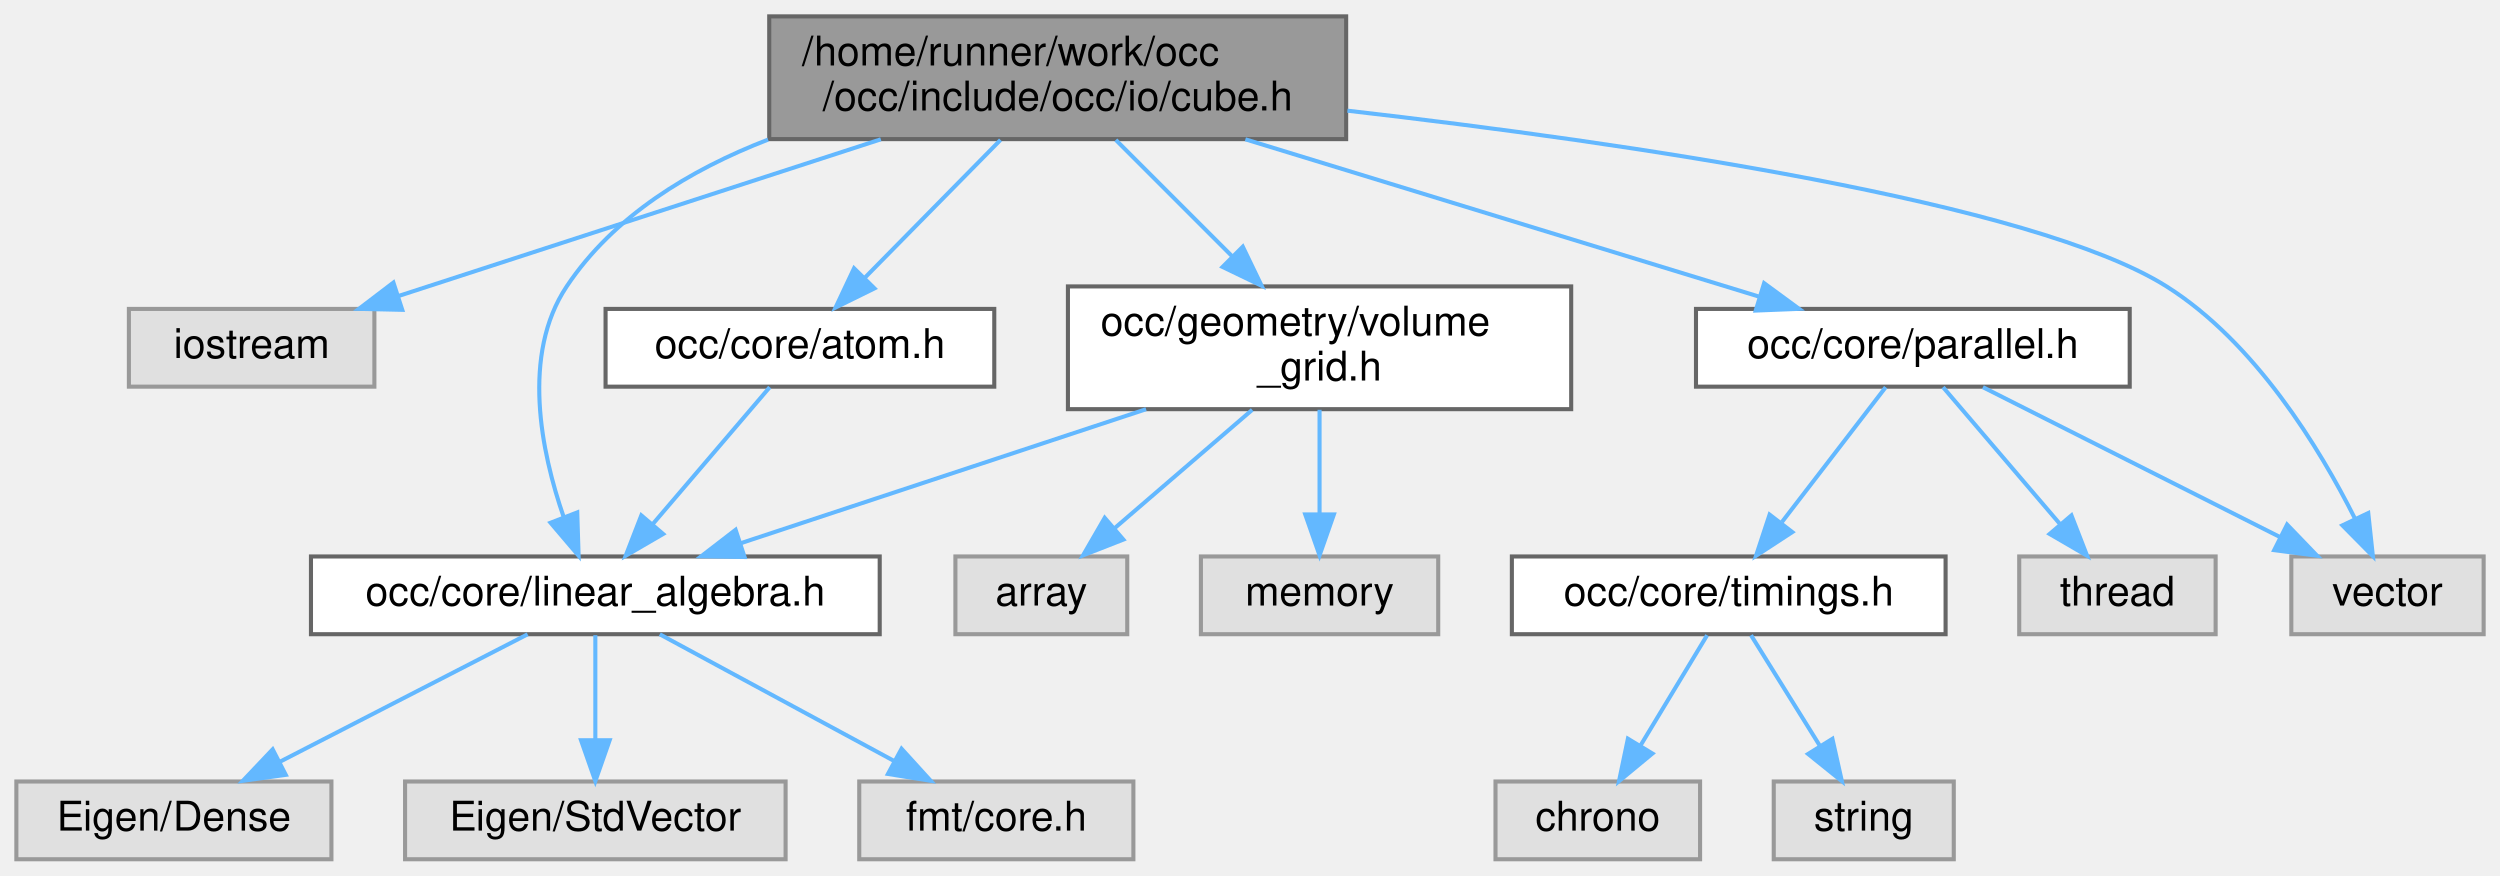
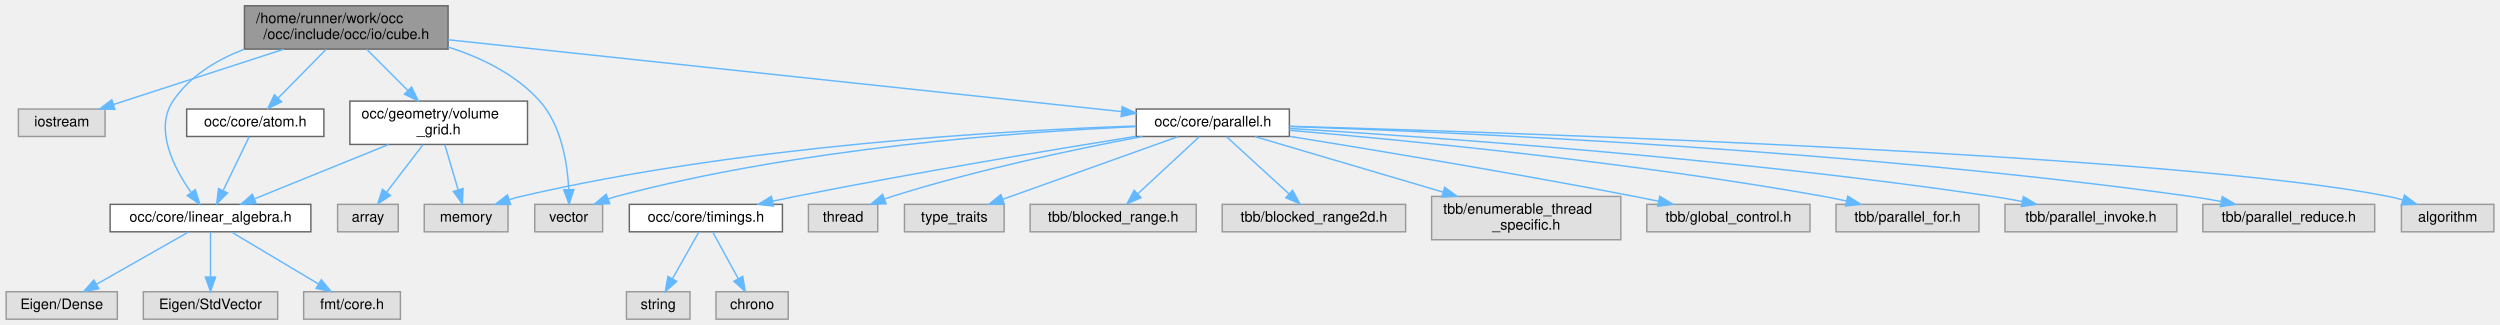
- <svg xmlns="http://www.w3.org/2000/svg" xmlns:xlink="http://www.w3.org/1999/xlink" width="611pt" height="214pt" viewBox="0.00 0.00 611.00 214.00">
-   <g id="graph0" class="graph" transform="scale(1 1) rotate(0) translate(4 210)">
+ <svg xmlns="http://www.w3.org/2000/svg" xmlns:xlink="http://www.w3.org/1999/xlink" width="1731pt" height="225pt" viewBox="0.00 0.00 1730.50 225.00">
+   <g id="graph0" class="graph" transform="scale(1 1) rotate(0) translate(4 221)">
    <g id="Node000001" class="node">
      <g id="a_Node000001">
        <a xlink:title=" ">
-           <polygon fill="#999999" stroke="#666666" points="325,-206 184,-206 184,-176 325,-176 325,-206" />
-           <text text-anchor="start" x="192" y="-194" font-family="Helvetica,sans-Serif" font-size="10.00">/home/runner/work/occ</text>
-           <text text-anchor="middle" x="254.5" y="-183" font-family="Helvetica,sans-Serif" font-size="10.00">/occ/include/occ/io/cube.h</text>
+           <polygon fill="#999999" stroke="#666666" points="306,-217 165,-217 165,-187 306,-187 306,-217" />
+           <text text-anchor="start" x="173" y="-205" font-family="Helvetica,sans-Serif" font-size="10.00">/home/runner/work/occ</text>
+           <text text-anchor="middle" x="235.5" y="-194" font-family="Helvetica,sans-Serif" font-size="10.00">/occ/include/occ/io/cube.h</text>
        </a>
      </g>
    </g>
    <g id="Node000002" class="node">
      <g id="a_Node000002">
        <a xlink:title=" ">
-           <polygon fill="#e0e0e0" stroke="#999999" points="87.5,-134.5 27.5,-134.5 27.5,-115.5 87.5,-115.5 87.5,-134.5" />
-           <text text-anchor="middle" x="57.5" y="-122.5" font-family="Helvetica,sans-Serif" font-size="10.00">iostream</text>
+           <polygon fill="#e0e0e0" stroke="#999999" points="68.5,-145.5 8.5,-145.5 8.5,-126.5 68.5,-126.5 68.5,-145.5" />
+           <text text-anchor="middle" x="38.5" y="-133.5" font-family="Helvetica,sans-Serif" font-size="10.00">iostream</text>
        </a>
      </g>
    </g>
    <g id="edge1_Node000001_Node000002" class="edge">
      <g id="a_edge1_Node000001_Node000002">
        <a xlink:title=" ">
-           <path fill="none" stroke="#63b8ff" d="M211.27,-175.95C175.96,-164.48 126.64,-148.46 93.46,-137.68" />
-           <polygon fill="#63b8ff" stroke="#63b8ff" points="94.31,-134.28 83.72,-134.52 92.15,-140.94 94.31,-134.28" />
+           <path fill="none" stroke="#63b8ff" d="M192.27,-186.95C156.96,-175.48 107.64,-159.46 74.46,-148.68" />
+           <polygon fill="#63b8ff" stroke="#63b8ff" points="75.31,-145.28 64.72,-145.52 73.15,-151.94 75.31,-145.28" />
        </a>
      </g>
    </g>
    <g id="Node000003" class="node">
      <g id="a_Node000003">
        <a xlink:href="atom_8h.html" target="_top" xlink:title=" ">
-           <polygon fill="white" stroke="#666666" points="239,-134.5 144,-134.5 144,-115.5 239,-115.5 239,-134.5" />
-           <text text-anchor="middle" x="191.5" y="-122.5" font-family="Helvetica,sans-Serif" font-size="10.00">occ/core/atom.h</text>
+           <polygon fill="white" stroke="#666666" points="220,-145.5 125,-145.5 125,-126.5 220,-126.5 220,-145.5" />
+           <text text-anchor="middle" x="172.5" y="-133.5" font-family="Helvetica,sans-Serif" font-size="10.00">occ/core/atom.h</text>
        </a>
      </g>
    </g>
    <g id="edge2_Node000001_Node000003" class="edge">
      <g id="a_edge2_Node000001_Node000003">
        <a xlink:title=" ">
-           <path fill="none" stroke="#63b8ff" d="M240.52,-175.8C230.7,-165.82 217.54,-152.46 207.33,-142.09" />
-           <polygon fill="#63b8ff" stroke="#63b8ff" points="209.72,-139.52 200.21,-134.84 204.73,-144.43 209.72,-139.52" />
+           <path fill="none" stroke="#63b8ff" d="M221.52,-186.8C211.7,-176.82 198.54,-163.46 188.33,-153.09" />
+           <polygon fill="#63b8ff" stroke="#63b8ff" points="190.72,-150.52 181.21,-145.84 185.73,-155.43 190.72,-150.52" />
        </a>
      </g>
    </g>
    <g id="Node000004" class="node">
      <g id="a_Node000004">
        <a xlink:href="linear__algebra_8h.html" target="_top" xlink:title=" ">
-           <polygon fill="white" stroke="#666666" points="211,-74 72,-74 72,-55 211,-55 211,-74" />
-           <text text-anchor="middle" x="141.5" y="-62" font-family="Helvetica,sans-Serif" font-size="10.00">occ/core/linear_algebra.h</text>
+           <polygon fill="white" stroke="#666666" points="211,-79.5 72,-79.5 72,-60.5 211,-60.5 211,-79.5" />
+           <text text-anchor="middle" x="141.5" y="-67.5" font-family="Helvetica,sans-Serif" font-size="10.00">occ/core/linear_algebra.h</text>
        </a>
      </g>
    </g>
    <g id="edge7_Node000001_Node000004" class="edge">
      <g id="a_edge7_Node000001_Node000004">
        <a xlink:title=" ">
-           <path fill="none" stroke="#63b8ff" d="M183.72,-175.88C164.55,-168.47 145.96,-157.18 134.5,-140 123.39,-123.33 128.2,-99.71 133.79,-83.56" />
-           <polygon fill="#63b8ff" stroke="#63b8ff" points="137.08,-84.77 137.41,-74.18 130.55,-82.24 137.08,-84.77" />
+           <path fill="none" stroke="#63b8ff" d="M164.72,-186.88C145.55,-179.47 126.96,-168.18 115.5,-151 102.51,-131.52 115.99,-105.07 127.87,-88.01" />
+           <polygon fill="#63b8ff" stroke="#63b8ff" points="130.97,-89.72 134.14,-79.61 125.36,-85.53 130.97,-89.72" />
        </a>
      </g>
    </g>
    <g id="Node000008" class="node">
      <g id="a_Node000008">
        <a xlink:href="parallel_8h.html" target="_top" xlink:title=" ">
-           <polygon fill="white" stroke="#666666" points="516.5,-134.5 410.5,-134.5 410.5,-115.5 516.5,-115.5 516.5,-134.5" />
-           <text text-anchor="middle" x="463.5" y="-122.5" font-family="Helvetica,sans-Serif" font-size="10.00">occ/core/parallel.h</text>
+           <polygon fill="white" stroke="#666666" points="888.5,-145.5 782.5,-145.5 782.5,-126.5 888.5,-126.5 888.5,-145.5" />
+           <text text-anchor="middle" x="835.5" y="-133.5" font-family="Helvetica,sans-Serif" font-size="10.00">occ/core/parallel.h</text>
        </a>
      </g>
    </g>
    <g id="edge8_Node000001_Node000008" class="edge">
      <g id="a_edge8_Node000001_Node000008">
        <a xlink:title=" ">
-           <path fill="none" stroke="#63b8ff" d="M300.37,-175.95C337.99,-164.43 390.6,-148.32 425.8,-137.54" />
-           <polygon fill="#63b8ff" stroke="#63b8ff" points="427.15,-140.79 435.69,-134.52 425.1,-134.1 427.15,-140.79" />
+           <path fill="none" stroke="#63b8ff" d="M306.09,-193.47C424,-180.89 659.17,-155.81 772.1,-143.76" />
+           <polygon fill="#63b8ff" stroke="#63b8ff" points="772.74,-147.21 782.31,-142.67 772,-140.25 772.74,-147.21" />
+         </a>
+       </g>
+     </g>
+     <g id="Node000016" class="node">
+       <g id="a_Node000016">
+         <a xlink:title=" ">
+           <polygon fill="#e0e0e0" stroke="#999999" points="413,-79.5 366,-79.5 366,-60.5 413,-60.5 413,-79.5" />
+           <text text-anchor="middle" x="389.5" y="-67.5" font-family="Helvetica,sans-Serif" font-size="10.00">vector</text>
+         </a>
+       </g>
+     </g>
+     <g id="edge28_Node000001_Node000016" class="edge">
+       <g id="a_edge28_Node000001_Node000016">
+         <a xlink:title=" ">
+           <path fill="none" stroke="#63b8ff" d="M306.05,-188.44C329.13,-181.08 353.04,-169.42 369.5,-151 384.6,-134.11 388.67,-107.53 389.58,-89.7" />
+           <polygon fill="#63b8ff" stroke="#63b8ff" points="393.08,-89.73 389.81,-79.66 386.08,-89.58 393.08,-89.73" />
+         </a>
+       </g>
+     </g>
+     <g id="Node000024" class="node">
+       <g id="a_Node000024">
+         <a xlink:href="volume__grid_8h.html" target="_top" xlink:title=" ">
+           <polygon fill="white" stroke="#666666" points="361,-151 238,-151 238,-121 361,-121 361,-151" />
+           <text text-anchor="start" x="246" y="-139" font-family="Helvetica,sans-Serif" font-size="10.00">occ/geometry/volume</text>
+           <text text-anchor="middle" x="299.5" y="-128" font-family="Helvetica,sans-Serif" font-size="10.00">_grid.h</text>
+         </a>
+       </g>
+     </g>
+     <g id="edge24_Node000001_Node000024" class="edge">
+       <g id="a_edge24_Node000001_Node000024">
+         <a xlink:title=" ">
+           <path fill="none" stroke="#63b8ff" d="M249.7,-186.8C258.07,-178.43 268.82,-167.68 278.19,-158.31" />
+           <polygon fill="#63b8ff" stroke="#63b8ff" points="280.74,-160.71 285.34,-151.16 275.79,-155.76 280.74,-160.71" />
+         </a>
+       </g>
+     </g>
+     <g id="edge3_Node000003_Node000004" class="edge">
+       <g id="a_edge3_Node000003_Node000004">
+         <a xlink:title=" ">
+           <path fill="none" stroke="#63b8ff" d="M168.32,-126.37C163.72,-116.88 156.21,-101.36 150.3,-89.16" />
+           <polygon fill="#63b8ff" stroke="#63b8ff" points="153.32,-87.38 145.81,-79.91 147.02,-90.43 153.32,-87.38" />
+         </a>
+       </g>
+     </g>
+     <g id="Node000005" class="node">
+       <g id="a_Node000005">
+         <a xlink:title=" ">
+           <polygon fill="#e0e0e0" stroke="#999999" points="77,-19 0,-19 0,0 77,0 77,-19" />
+           <text text-anchor="middle" x="38.5" y="-7" font-family="Helvetica,sans-Serif" font-size="10.00">Eigen/Dense</text>
+         </a>
+       </g>
+     </g>
+     <g id="edge4_Node000004_Node000005" class="edge">
+       <g id="a_edge4_Node000004_Node000005">
+         <a xlink:title=" ">
+           <path fill="none" stroke="#63b8ff" d="M126.3,-60.37C109.49,-50.82 82.18,-35.31 62.48,-24.12" />
+           <polygon fill="#63b8ff" stroke="#63b8ff" points="64.18,-21.06 53.76,-19.17 60.73,-27.15 64.18,-21.06" />
+         </a>
+       </g>
+     </g>
+     <g id="Node000006" class="node">
+       <g id="a_Node000006">
+         <a xlink:title=" ">
+           <polygon fill="#e0e0e0" stroke="#999999" points="188,-19 95,-19 95,0 188,0 188,-19" />
+           <text text-anchor="middle" x="141.5" y="-7" font-family="Helvetica,sans-Serif" font-size="10.00">Eigen/StdVector</text>
+         </a>
+       </g>
+     </g>
+     <g id="edge5_Node000004_Node000006" class="edge">
+       <g id="a_edge5_Node000004_Node000006">
+         <a xlink:title=" ">
+           <path fill="none" stroke="#63b8ff" d="M141.5,-60.37C141.5,-52.25 141.5,-39.81 141.5,-29.39" />
+           <polygon fill="#63b8ff" stroke="#63b8ff" points="145,-29.17 141.5,-19.17 138,-29.17 145,-29.17" />
+         </a>
+       </g>
+     </g>
+     <g id="Node000007" class="node">
+       <g id="a_Node000007">
+         <a xlink:title=" ">
+           <polygon fill="#e0e0e0" stroke="#999999" points="273,-19 206,-19 206,0 273,0 273,-19" />
+           <text text-anchor="middle" x="239.5" y="-7" font-family="Helvetica,sans-Serif" font-size="10.00">fmt/core.h</text>
+         </a>
+       </g>
+     </g>
+     <g id="edge6_Node000004_Node000007" class="edge">
+       <g id="a_edge6_Node000004_Node000007">
+         <a xlink:title=" ">
+           <path fill="none" stroke="#63b8ff" d="M155.96,-60.37C171.81,-50.91 197.47,-35.59 216.18,-24.42" />
+           <polygon fill="#63b8ff" stroke="#63b8ff" points="218.19,-27.3 224.98,-19.17 214.6,-21.29 218.19,-27.3" />
+         </a>
+       </g>
+     </g>
+     <g id="Node000009" class="node">
+       <g id="a_Node000009">
+         <a xlink:title=" ">
+           <polygon fill="#e0e0e0" stroke="#999999" points="1722.5,-79.5 1658.5,-79.5 1658.5,-60.5 1722.5,-60.5 1722.5,-79.5" />
+           <text text-anchor="middle" x="1690.5" y="-67.5" font-family="Helvetica,sans-Serif" font-size="10.00">algorithm</text>
+         </a>
+       </g>
+     </g>
+     <g id="edge9_Node000008_Node000009" class="edge">
+       <g id="a_edge9_Node000008_Node000009">
+         <a xlink:title=" ">
+           <path fill="none" stroke="#63b8ff" d="M888.53,-133.59C1045,-129.15 1502.96,-113.97 1649.5,-85 1652.75,-84.36 1656.09,-83.52 1659.4,-82.58" />
+           <polygon fill="#63b8ff" stroke="#63b8ff" points="1660.61,-85.87 1669.09,-79.52 1658.5,-79.19 1660.61,-85.87" />
+         </a>
+       </g>
+     </g>
+     <g id="Node000010" class="node">
+       <g id="a_Node000010">
+         <a xlink:title=" ">
+           <polygon fill="#e0e0e0" stroke="#999999" points="347.5,-79.5 289.5,-79.5 289.5,-60.5 347.5,-60.5 347.5,-79.5" />
+           <text text-anchor="middle" x="318.5" y="-67.5" font-family="Helvetica,sans-Serif" font-size="10.00">memory</text>
+         </a>
+       </g>
+     </g>
+     <g id="edge10_Node000008_Node000010" class="edge">
+       <g id="a_edge10_Node000008_Node000010">
+         <a xlink:title=" ">
+           <path fill="none" stroke="#63b8ff" d="M782.34,-133.76C693.19,-130.72 508.38,-120.32 356.5,-85 353.83,-84.38 351.09,-83.62 348.37,-82.79" />
+           <polygon fill="#63b8ff" stroke="#63b8ff" points="349.32,-79.41 338.72,-79.51 347.07,-86.04 349.32,-79.41" />
+         </a>
+       </g>
+     </g>
+     <g id="Node000011" class="node">
+       <g id="a_Node000011">
+         <a xlink:href="timings_8h.html" target="_top" xlink:title=" ">
+           <polygon fill="white" stroke="#666666" points="537.5,-79.5 431.5,-79.5 431.5,-60.5 537.5,-60.5 537.5,-79.5" />
+           <text text-anchor="middle" x="484.5" y="-67.5" font-family="Helvetica,sans-Serif" font-size="10.00">occ/core/timings.h</text>
+         </a>
+       </g>
+     </g>
+     <g id="edge11_Node000008_Node000011" class="edge">
+       <g id="a_edge11_Node000008_Node000011">
+         <a xlink:title=" ">
+           <path fill="none" stroke="#63b8ff" d="M782.35,-126.63C724.26,-117.3 628.52,-101.34 546.5,-85 541.42,-83.99 536.12,-82.88 530.85,-81.74" />
+           <polygon fill="#63b8ff" stroke="#63b8ff" points="531.34,-78.26 520.82,-79.53 529.84,-85.1 531.34,-78.26" />
+         </a>
+       </g>
+     </g>
+     <g id="Node000014" class="node">
+       <g id="a_Node000014">
+         <a xlink:title=" ">
+           <polygon fill="#e0e0e0" stroke="#999999" points="603.5,-79.5 555.5,-79.5 555.5,-60.5 603.5,-60.5 603.5,-79.5" />
+           <text text-anchor="middle" x="579.5" y="-67.5" font-family="Helvetica,sans-Serif" font-size="10.00">thread</text>
+         </a>
+       </g>
+     </g>
+     <g id="edge14_Node000008_Node000014" class="edge">
+       <g id="a_edge14_Node000008_Node000014">
+         <a xlink:title=" ">
+           <path fill="none" stroke="#63b8ff" d="M786.81,-126.49C741.4,-117.98 672.08,-103.51 613.5,-85 611.83,-84.47 610.12,-83.89 608.41,-83.29" />
+           <polygon fill="#63b8ff" stroke="#63b8ff" points="609.3,-79.88 598.71,-79.57 606.8,-86.42 609.3,-79.88" />
+         </a>
+       </g>
+     </g>
+     <g id="Node000015" class="node">
+       <g id="a_Node000015">
+         <a xlink:title=" ">
+           <polygon fill="#e0e0e0" stroke="#999999" points="691,-79.5 622,-79.5 622,-60.5 691,-60.5 691,-79.5" />
+           <text text-anchor="middle" x="656.5" y="-67.5" font-family="Helvetica,sans-Serif" font-size="10.00">type_traits</text>
+         </a>
+       </g>
+     </g>
+     <g id="edge15_Node000008_Node000015" class="edge">
+       <g id="a_edge15_Node000008_Node000015">
+         <a xlink:title=" ">
+           <path fill="none" stroke="#63b8ff" d="M811.36,-126.37C780.18,-115.22 725.73,-95.75 690.4,-83.12" />
+           <polygon fill="#63b8ff" stroke="#63b8ff" points="691.14,-79.67 680.54,-79.6 688.78,-86.26 691.14,-79.67" />
+         </a>
+       </g>
+     </g>
+     <g id="edge16_Node000008_Node000016" class="edge">
+       <g id="a_edge16_Node000008_Node000016">
+         <a xlink:title=" ">
+           <path fill="none" stroke="#63b8ff" d="M782.45,-133.32C702.96,-129.75 548.8,-118.72 422.5,-85 420.61,-84.49 418.68,-83.9 416.75,-83.25" />
+           <polygon fill="#63b8ff" stroke="#63b8ff" points="417.92,-79.95 407.33,-79.64 415.42,-86.49 417.92,-79.95" />
+         </a>
+       </g>
+     </g>
+     <g id="Node000017" class="node">
+       <g id="a_Node000017">
+         <a xlink:title=" ">
+           <polygon fill="#e0e0e0" stroke="#999999" points="824,-79.5 709,-79.5 709,-60.5 824,-60.5 824,-79.5" />
+           <text text-anchor="middle" x="766.5" y="-67.5" font-family="Helvetica,sans-Serif" font-size="10.00">tbb/blocked_range.h</text>
+         </a>
+       </g>
+     </g>
+     <g id="edge17_Node000008_Node000017" class="edge">
+       <g id="a_edge17_Node000008_Node000017">
+         <a xlink:title=" ">
+           <path fill="none" stroke="#63b8ff" d="M826.19,-126.37C815.35,-116.31 797.2,-99.48 783.76,-87.01" />
+           <polygon fill="#63b8ff" stroke="#63b8ff" points="785.81,-84.14 776.1,-79.91 781.05,-89.27 785.81,-84.14" />
+         </a>
+       </g>
+     </g>
+     <g id="Node000018" class="node">
+       <g id="a_Node000018">
+         <a xlink:title=" ">
+           <polygon fill="#e0e0e0" stroke="#999999" points="969,-79.5 842,-79.5 842,-60.5 969,-60.5 969,-79.5" />
+           <text text-anchor="middle" x="905.5" y="-67.5" font-family="Helvetica,sans-Serif" font-size="10.00">tbb/blocked_range2d.h</text>
+         </a>
+       </g>
+     </g>
+     <g id="edge18_Node000008_Node000018" class="edge">
+       <g id="a_edge18_Node000008_Node000018">
+         <a xlink:title=" ">
+           <path fill="none" stroke="#63b8ff" d="M844.94,-126.37C856.05,-116.21 874.7,-99.16 888.38,-86.65" />
+           <polygon fill="#63b8ff" stroke="#63b8ff" points="890.74,-89.24 895.76,-79.91 886.02,-84.07 890.74,-89.24" />
+         </a>
+       </g>
+     </g>
+     <g id="Node000019" class="node">
+       <g id="a_Node000019">
+         <a xlink:title=" ">
+           <polygon fill="#e0e0e0" stroke="#999999" points="1118,-85 987,-85 987,-55 1118,-55 1118,-85" />
+           <text text-anchor="start" x="995" y="-73" font-family="Helvetica,sans-Serif" font-size="10.00">tbb/enumerable_thread</text>
+           <text text-anchor="middle" x="1052.5" y="-62" font-family="Helvetica,sans-Serif" font-size="10.00">_specific.h</text>
+         </a>
+       </g>
+     </g>
+     <g id="edge19_Node000008_Node000019" class="edge">
+       <g id="a_edge19_Node000008_Node000019">
+         <a xlink:title=" ">
+           <path fill="none" stroke="#63b8ff" d="M864.77,-126.37C897.97,-116.58 952.93,-100.37 994.83,-88.01" />
+           <polygon fill="#63b8ff" stroke="#63b8ff" points="996.04,-91.3 1004.64,-85.12 994.06,-84.59 996.04,-91.3" />
+         </a>
+       </g>
+     </g>
+     <g id="Node000020" class="node">
+       <g id="a_Node000020">
+         <a xlink:title=" ">
+           <polygon fill="#e0e0e0" stroke="#999999" points="1249,-79.5 1136,-79.5 1136,-60.5 1249,-60.5 1249,-79.5" />
+           <text text-anchor="middle" x="1192.5" y="-67.5" font-family="Helvetica,sans-Serif" font-size="10.00">tbb/global_control.h</text>
+         </a>
+       </g>
+     </g>
+     <g id="edge20_Node000008_Node000020" class="edge">
+       <g id="a_edge20_Node000008_Node000020">
+         <a xlink:title=" ">
+           <path fill="none" stroke="#63b8ff" d="M888.64,-126.6C947.25,-117.17 1044.3,-101.07 1127.5,-85 1132.88,-83.96 1138.51,-82.82 1144.1,-81.66" />
+           <polygon fill="#63b8ff" stroke="#63b8ff" points="1145,-85.05 1154.06,-79.56 1143.55,-78.2 1145,-85.05" />
+         </a>
+       </g>
+     </g>
+     <g id="Node000021" class="node">
+       <g id="a_Node000021">
+         <a xlink:title=" ">
+           <polygon fill="#e0e0e0" stroke="#999999" points="1366,-79.5 1267,-79.5 1267,-60.5 1366,-60.5 1366,-79.5" />
+           <text text-anchor="middle" x="1316.5" y="-67.5" font-family="Helvetica,sans-Serif" font-size="10.00">tbb/parallel_for.h</text>
+         </a>
+       </g>
+     </g>
+     <g id="edge21_Node000008_Node000021" class="edge">
+       <g id="a_edge21_Node000008_Node000021">
+         <a xlink:title=" ">
+           <path fill="none" stroke="#63b8ff" d="M888.55,-130.77C968.98,-123.91 1126.39,-108.67 1258.5,-85 1263.59,-84.09 1268.91,-83 1274.17,-81.83" />
+           <polygon fill="#63b8ff" stroke="#63b8ff" points="1275.17,-85.19 1284.13,-79.54 1273.6,-78.37 1275.17,-85.19" />
+         </a>
+       </g>
+     </g>
+     <g id="Node000022" class="node">
+       <g id="a_Node000022">
+         <a xlink:title=" ">
+           <polygon fill="#e0e0e0" stroke="#999999" points="1503,-79.5 1384,-79.5 1384,-60.5 1503,-60.5 1503,-79.5" />
+           <text text-anchor="middle" x="1443.5" y="-67.5" font-family="Helvetica,sans-Serif" font-size="10.00">tbb/parallel_invoke.h</text>
+         </a>
+       </g>
+     </g>
+     <g id="edge22_Node000008_Node000022" class="edge">
+       <g id="a_edge22_Node000008_Node000022">
+         <a xlink:title=" ">
+           <path fill="none" stroke="#63b8ff" d="M888.62,-132.04C985.7,-126.19 1198.09,-111.39 1375.5,-85 1382.15,-84.01 1389.13,-82.79 1395.98,-81.48" />
+           <polygon fill="#63b8ff" stroke="#63b8ff" points="1396.74,-84.9 1405.87,-79.52 1395.38,-78.03 1396.74,-84.9" />
+         </a>
+       </g>
+     </g>
+     <g id="Node000023" class="node">
+       <g id="a_Node000023">
+         <a xlink:title=" ">
+           <polygon fill="#e0e0e0" stroke="#999999" points="1640,-79.5 1521,-79.5 1521,-60.5 1640,-60.5 1640,-79.5" />
+           <text text-anchor="middle" x="1580.5" y="-67.5" font-family="Helvetica,sans-Serif" font-size="10.00">tbb/parallel_reduce.h</text>
+         </a>
+       </g>
+     </g>
+     <g id="edge23_Node000008_Node000023" class="edge">
+       <g id="a_edge23_Node000008_Node000023">
+         <a xlink:title=" ">
+           <path fill="none" stroke="#63b8ff" d="M888.85,-133.41C1003.49,-129.46 1281.67,-117.15 1512.5,-85 1519.32,-84.05 1526.48,-82.83 1533.49,-81.5" />
+           <polygon fill="#63b8ff" stroke="#63b8ff" points="1534.46,-84.88 1543.59,-79.5 1533.11,-78.01 1534.46,-84.88" />
+         </a>
+       </g>
+     </g>
+     <g id="Node000012" class="node">
+       <g id="a_Node000012">
+         <a xlink:title=" ">
+           <polygon fill="#e0e0e0" stroke="#999999" points="541.5,-19 491.5,-19 491.5,0 541.5,0 541.5,-19" />
+           <text text-anchor="middle" x="516.5" y="-7" font-family="Helvetica,sans-Serif" font-size="10.00">chrono</text>
+         </a>
+       </g>
+     </g>
+     <g id="edge12_Node000011_Node000012" class="edge">
+       <g id="a_edge12_Node000011_Node000012">
+         <a xlink:title=" ">
+           <path fill="none" stroke="#63b8ff" d="M489.22,-60.37C493.85,-51.9 501.05,-38.74 506.89,-28.07" />
+           <polygon fill="#63b8ff" stroke="#63b8ff" points="510.03,-29.62 511.76,-19.17 503.89,-26.26 510.03,-29.62" />
        </a>
      </g>
    </g>
    <g id="Node000013" class="node">
      <g id="a_Node000013">
        <a xlink:title=" ">
-           <polygon fill="#e0e0e0" stroke="#999999" points="603,-74 556,-74 556,-55 603,-55 603,-74" />
-           <text text-anchor="middle" x="579.5" y="-62" font-family="Helvetica,sans-Serif" font-size="10.00">vector</text>
-         </a>
-       </g>
-     </g>
-     <g id="edge18_Node000001_Node000013" class="edge">
-       <g id="a_edge18_Node000001_Node000013">
-         <a xlink:title=" ">
-           <path fill="none" stroke="#63b8ff" d="M325.31,-182.95C394.14,-175.03 492.93,-160.56 525.5,-140 547.18,-126.32 562.9,-100.51 571.61,-83.15" />
-           <polygon fill="#63b8ff" stroke="#63b8ff" points="574.8,-84.61 575.93,-74.07 568.48,-81.6 574.8,-84.61" />
-         </a>
-       </g>
-     </g>
-     <g id="Node000014" class="node">
-       <g id="a_Node000014">
-         <a xlink:href="volume__grid_8h.html" target="_top" xlink:title=" ">
-           <polygon fill="white" stroke="#666666" points="380,-140 257,-140 257,-110 380,-110 380,-140" />
-           <text text-anchor="start" x="265" y="-128" font-family="Helvetica,sans-Serif" font-size="10.00">occ/geometry/volume</text>
-           <text text-anchor="middle" x="318.5" y="-117" font-family="Helvetica,sans-Serif" font-size="10.00">_grid.h</text>
-         </a>
-       </g>
-     </g>
-     <g id="edge14_Node000001_Node000014" class="edge">
-       <g id="a_edge14_Node000001_Node000014">
-         <a xlink:title=" ">
-           <path fill="none" stroke="#63b8ff" d="M268.7,-175.8C277.07,-167.43 287.82,-156.68 297.19,-147.31" />
-           <polygon fill="#63b8ff" stroke="#63b8ff" points="299.74,-149.71 304.34,-140.16 294.79,-144.76 299.74,-149.71" />
-         </a>
-       </g>
-     </g>
-     <g id="edge3_Node000003_Node000004" class="edge">
-       <g id="a_edge3_Node000003_Node000004">
-         <a xlink:title=" ">
-           <path fill="none" stroke="#63b8ff" d="M184.12,-115.37C176.59,-106.55 164.71,-92.66 155.41,-81.77" />
-           <polygon fill="#63b8ff" stroke="#63b8ff" points="158.07,-79.5 148.91,-74.17 152.74,-84.04 158.07,-79.5" />
-         </a>
-       </g>
-     </g>
-     <g id="Node000005" class="node">
-       <g id="a_Node000005">
-         <a xlink:title=" ">
-           <polygon fill="#e0e0e0" stroke="#999999" points="77,-19 0,-19 0,0 77,0 77,-19" />
-           <text text-anchor="middle" x="38.5" y="-7" font-family="Helvetica,sans-Serif" font-size="10.00">Eigen/Dense</text>
-         </a>
-       </g>
-     </g>
-     <g id="edge4_Node000004_Node000005" class="edge">
-       <g id="a_edge4_Node000004_Node000005">
-         <a xlink:title=" ">
-           <path fill="none" stroke="#63b8ff" d="M124.95,-54.98C108.61,-46.57 83.37,-33.59 64.37,-23.81" />
-           <polygon fill="#63b8ff" stroke="#63b8ff" points="65.84,-20.63 55.35,-19.17 62.64,-26.86 65.84,-20.63" />
-         </a>
-       </g>
-     </g>
-     <g id="Node000006" class="node">
-       <g id="a_Node000006">
-         <a xlink:title=" ">
-           <polygon fill="#e0e0e0" stroke="#999999" points="188,-19 95,-19 95,0 188,0 188,-19" />
-           <text text-anchor="middle" x="141.5" y="-7" font-family="Helvetica,sans-Serif" font-size="10.00">Eigen/StdVector</text>
-         </a>
-       </g>
-     </g>
-     <g id="edge5_Node000004_Node000006" class="edge">
-       <g id="a_edge5_Node000004_Node000006">
-         <a xlink:title=" ">
-           <path fill="none" stroke="#63b8ff" d="M141.5,-54.75C141.5,-47.8 141.5,-37.85 141.5,-29.13" />
-           <polygon fill="#63b8ff" stroke="#63b8ff" points="145,-29.09 141.5,-19.09 138,-29.09 145,-29.09" />
-         </a>
-       </g>
-     </g>
-     <g id="Node000007" class="node">
-       <g id="a_Node000007">
-         <a xlink:title=" ">
-           <polygon fill="#e0e0e0" stroke="#999999" points="273,-19 206,-19 206,0 273,0 273,-19" />
-           <text text-anchor="middle" x="239.5" y="-7" font-family="Helvetica,sans-Serif" font-size="10.00">fmt/core.h</text>
-         </a>
-       </g>
-     </g>
-     <g id="edge6_Node000004_Node000007" class="edge">
-       <g id="a_edge6_Node000004_Node000007">
-         <a xlink:title=" ">
-           <path fill="none" stroke="#63b8ff" d="M157.25,-54.98C172.73,-46.61 196.59,-33.7 214.64,-23.95" />
-           <polygon fill="#63b8ff" stroke="#63b8ff" points="216.34,-27.01 223.47,-19.17 213.01,-20.85 216.34,-27.01" />
-         </a>
-       </g>
-     </g>
-     <g id="Node000009" class="node">
-       <g id="a_Node000009">
-         <a xlink:href="timings_8h.html" target="_top" xlink:title=" ">
-           <polygon fill="white" stroke="#666666" points="471.5,-74 365.5,-74 365.5,-55 471.5,-55 471.5,-74" />
-           <text text-anchor="middle" x="418.5" y="-62" font-family="Helvetica,sans-Serif" font-size="10.00">occ/core/timings.h</text>
-         </a>
-       </g>
-     </g>
-     <g id="edge9_Node000008_Node000009" class="edge">
-       <g id="a_edge9_Node000008_Node000009">
-         <a xlink:title=" ">
-           <path fill="none" stroke="#63b8ff" d="M456.86,-115.37C450.21,-106.73 439.81,-93.2 431.51,-82.42" />
-           <polygon fill="#63b8ff" stroke="#63b8ff" points="434.04,-79.96 425.17,-74.17 428.49,-84.23 434.04,-79.96" />
-         </a>
-       </g>
-     </g>
-     <g id="Node000012" class="node">
-       <g id="a_Node000012">
-         <a xlink:title=" ">
-           <polygon fill="#e0e0e0" stroke="#999999" points="537.5,-74 489.5,-74 489.5,-55 537.5,-55 537.5,-74" />
-           <text text-anchor="middle" x="513.5" y="-62" font-family="Helvetica,sans-Serif" font-size="10.00">thread</text>
-         </a>
-       </g>
-     </g>
-     <g id="edge12_Node000008_Node000012" class="edge">
-       <g id="a_edge12_Node000008_Node000012">
-         <a xlink:title=" ">
-           <path fill="none" stroke="#63b8ff" d="M470.88,-115.37C478.41,-106.55 490.29,-92.66 499.59,-81.77" />
-           <polygon fill="#63b8ff" stroke="#63b8ff" points="502.26,-84.04 506.09,-74.17 496.93,-79.5 502.26,-84.04" />
-         </a>
-       </g>
-     </g>
-     <g id="edge13_Node000008_Node000013" class="edge">
-       <g id="a_edge13_Node000008_Node000013">
-         <a xlink:title=" ">
-           <path fill="none" stroke="#63b8ff" d="M480.62,-115.37C499.72,-105.73 530.87,-90.03 553.1,-78.81" />
-           <polygon fill="#63b8ff" stroke="#63b8ff" points="554.96,-81.8 562.31,-74.17 551.81,-75.55 554.96,-81.8" />
-         </a>
-       </g>
-     </g>
-     <g id="Node000010" class="node">
-       <g id="a_Node000010">
-         <a xlink:title=" ">
-           <polygon fill="#e0e0e0" stroke="#999999" points="411.5,-19 361.5,-19 361.5,0 411.5,0 411.5,-19" />
-           <text text-anchor="middle" x="386.5" y="-7" font-family="Helvetica,sans-Serif" font-size="10.00">chrono</text>
-         </a>
-       </g>
-     </g>
-     <g id="edge10_Node000009_Node000010" class="edge">
-       <g id="a_edge10_Node000009_Node000010">
-         <a xlink:title=" ">
-           <path fill="none" stroke="#63b8ff" d="M413.22,-54.75C408.79,-47.42 402.34,-36.73 396.88,-27.7" />
-           <polygon fill="#63b8ff" stroke="#63b8ff" points="399.85,-25.84 391.69,-19.09 393.86,-29.46 399.85,-25.84" />
-         </a>
-       </g>
-     </g>
-     <g id="Node000011" class="node">
-       <g id="a_Node000011">
-         <a xlink:title=" ">
          <polygon fill="#e0e0e0" stroke="#999999" points="473.5,-19 429.5,-19 429.5,0 473.5,0 473.5,-19" />
          <text text-anchor="middle" x="451.5" y="-7" font-family="Helvetica,sans-Serif" font-size="10.00">string</text>
        </a>
      </g>
    </g>
-     <g id="edge11_Node000009_Node000011" class="edge">
-       <g id="a_edge11_Node000009_Node000011">
-         <a xlink:title=" ">
-           <path fill="none" stroke="#63b8ff" d="M423.95,-54.75C428.51,-47.42 435.17,-36.73 440.79,-27.7" />
-           <polygon fill="#63b8ff" stroke="#63b8ff" points="443.84,-29.43 446.15,-19.09 437.9,-25.73 443.84,-29.43" />
-         </a>
-       </g>
-     </g>
-     <g id="edge17_Node000014_Node000004" class="edge">
-       <g id="a_edge17_Node000014_Node000004">
-         <a xlink:title=" ">
-           <path fill="none" stroke="#63b8ff" d="M276.1,-109.99C245.82,-99.98 205.55,-86.67 176.97,-77.22" />
-           <polygon fill="#63b8ff" stroke="#63b8ff" points="177.97,-73.87 167.38,-74.05 175.78,-80.52 177.97,-73.87" />
-         </a>
-       </g>
-     </g>
-     <g id="Node000015" class="node">
-       <g id="a_Node000015">
-         <a xlink:title=" ">
-           <polygon fill="#e0e0e0" stroke="#999999" points="271.5,-74 229.5,-74 229.5,-55 271.5,-55 271.5,-74" />
-           <text text-anchor="middle" x="250.5" y="-62" font-family="Helvetica,sans-Serif" font-size="10.00">array</text>
-         </a>
-       </g>
-     </g>
-     <g id="edge15_Node000014_Node000015" class="edge">
-       <g id="a_edge15_Node000014_Node000015">
-         <a xlink:title=" ">
-           <path fill="none" stroke="#63b8ff" d="M302.04,-109.84C291.87,-101.09 278.81,-89.85 268.38,-80.88" />
-           <polygon fill="#63b8ff" stroke="#63b8ff" points="270.55,-78.13 260.69,-74.27 265.99,-83.44 270.55,-78.13" />
-         </a>
-       </g>
-     </g>
-     <g id="Node000016" class="node">
-       <g id="a_Node000016">
-         <a xlink:title=" ">
-           <polygon fill="#e0e0e0" stroke="#999999" points="347.5,-74 289.5,-74 289.5,-55 347.5,-55 347.5,-74" />
-           <text text-anchor="middle" x="318.5" y="-62" font-family="Helvetica,sans-Serif" font-size="10.00">memory</text>
-         </a>
-       </g>
-     </g>
-     <g id="edge16_Node000014_Node000016" class="edge">
-       <g id="a_edge16_Node000014_Node000016">
-         <a xlink:title=" ">
-           <path fill="none" stroke="#63b8ff" d="M318.5,-109.84C318.5,-102.21 318.5,-92.7 318.5,-84.45" />
-           <polygon fill="#63b8ff" stroke="#63b8ff" points="322,-84.27 318.5,-74.27 315,-84.27 322,-84.27" />
+     <g id="edge13_Node000011_Node000013" class="edge">
+       <g id="a_edge13_Node000011_Node000013">
+         <a xlink:title=" ">
+           <path fill="none" stroke="#63b8ff" d="M479.63,-60.37C474.85,-51.9 467.43,-38.74 461.41,-28.07" />
+           <polygon fill="#63b8ff" stroke="#63b8ff" points="464.35,-26.16 456.39,-19.17 458.25,-29.6 464.35,-26.16" />
+         </a>
+       </g>
+     </g>
+     <g id="edge27_Node000024_Node000004" class="edge">
+       <g id="a_edge27_Node000024_Node000004">
+         <a xlink:title=" ">
+           <path fill="none" stroke="#63b8ff" d="M264.83,-120.95C237.12,-109.73 198.65,-94.15 172.08,-83.39" />
+           <polygon fill="#63b8ff" stroke="#63b8ff" points="173.11,-80.03 162.53,-79.52 170.48,-86.52 173.11,-80.03" />
+         </a>
+       </g>
+     </g>
+     <g id="edge26_Node000024_Node000010" class="edge">
+       <g id="a_edge26_Node000024_Node000010">
+         <a xlink:title=" ">
+           <path fill="none" stroke="#63b8ff" d="M303.72,-120.8C306.45,-111.6 310.03,-99.53 312.98,-89.58" />
+           <polygon fill="#63b8ff" stroke="#63b8ff" points="316.38,-90.43 315.87,-79.84 309.67,-88.43 316.38,-90.43" />
+         </a>
+       </g>
+     </g>
+     <g id="Node000025" class="node">
+       <g id="a_Node000025">
+         <a xlink:title=" ">
+           <polygon fill="#e0e0e0" stroke="#999999" points="271.5,-79.5 229.5,-79.5 229.5,-60.5 271.5,-60.5 271.5,-79.5" />
+           <text text-anchor="middle" x="250.5" y="-67.5" font-family="Helvetica,sans-Serif" font-size="10.00">array</text>
+         </a>
+       </g>
+     </g>
+     <g id="edge25_Node000024_Node000025" class="edge">
+       <g id="a_edge25_Node000024_Node000025">
+         <a xlink:title=" ">
+           <path fill="none" stroke="#63b8ff" d="M288.63,-120.8C281.21,-111.11 271.36,-98.24 263.52,-88.01" />
+           <polygon fill="#63b8ff" stroke="#63b8ff" points="266.13,-85.66 257.27,-79.84 260.57,-89.91 266.13,-85.66" />
        </a>
      </g>
    </g>
  </g>
</svg>
